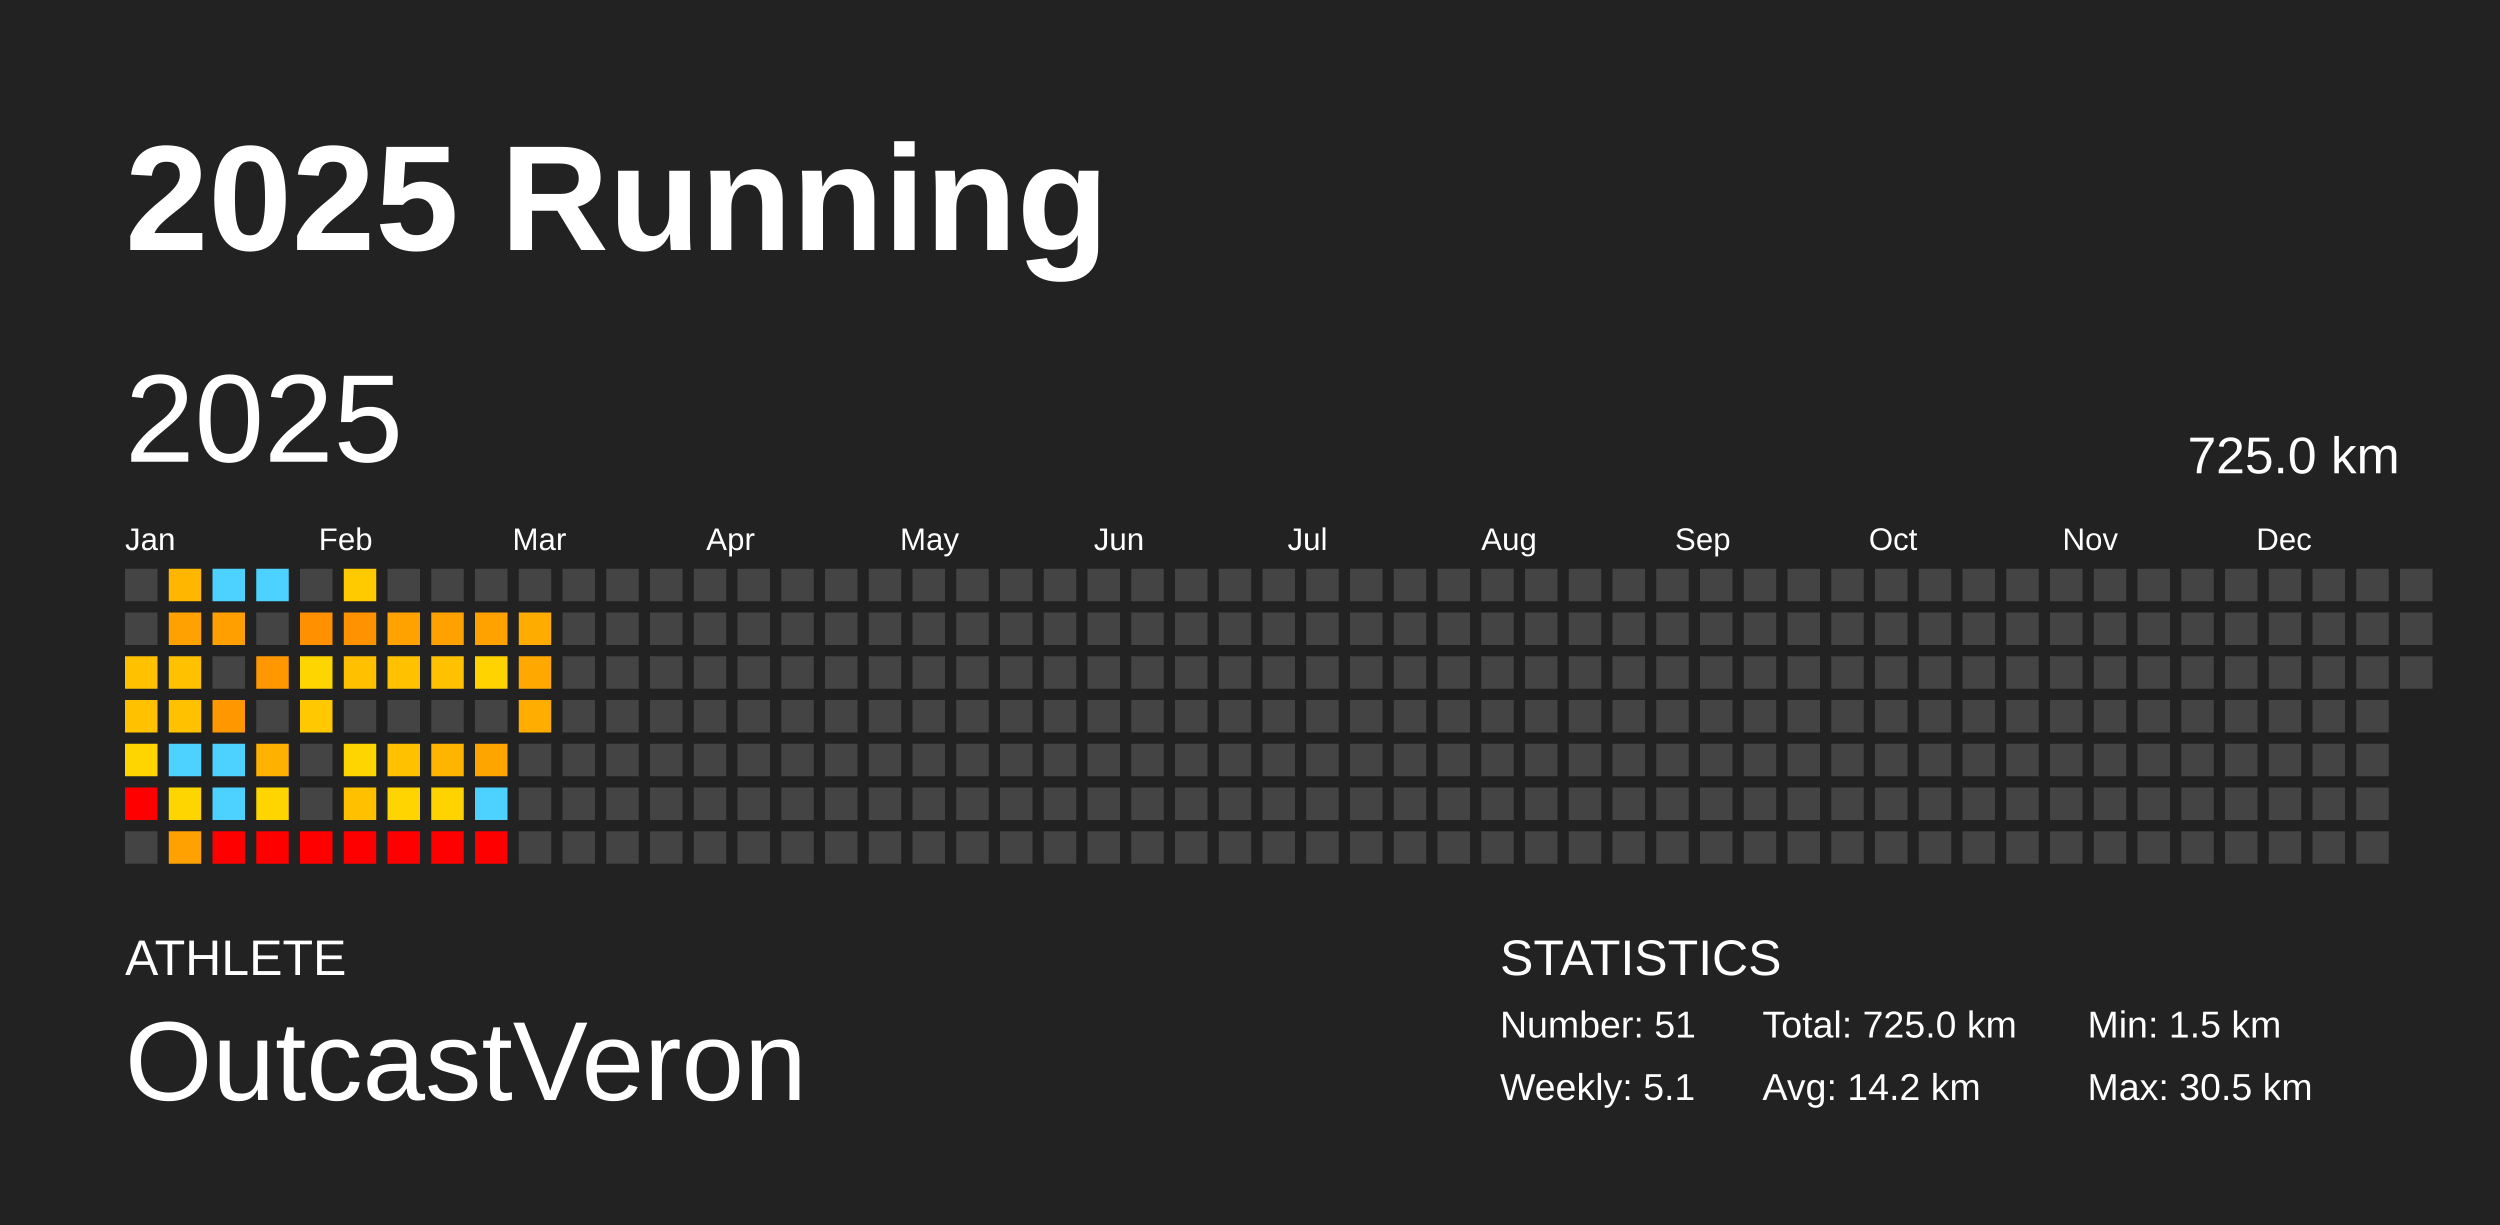
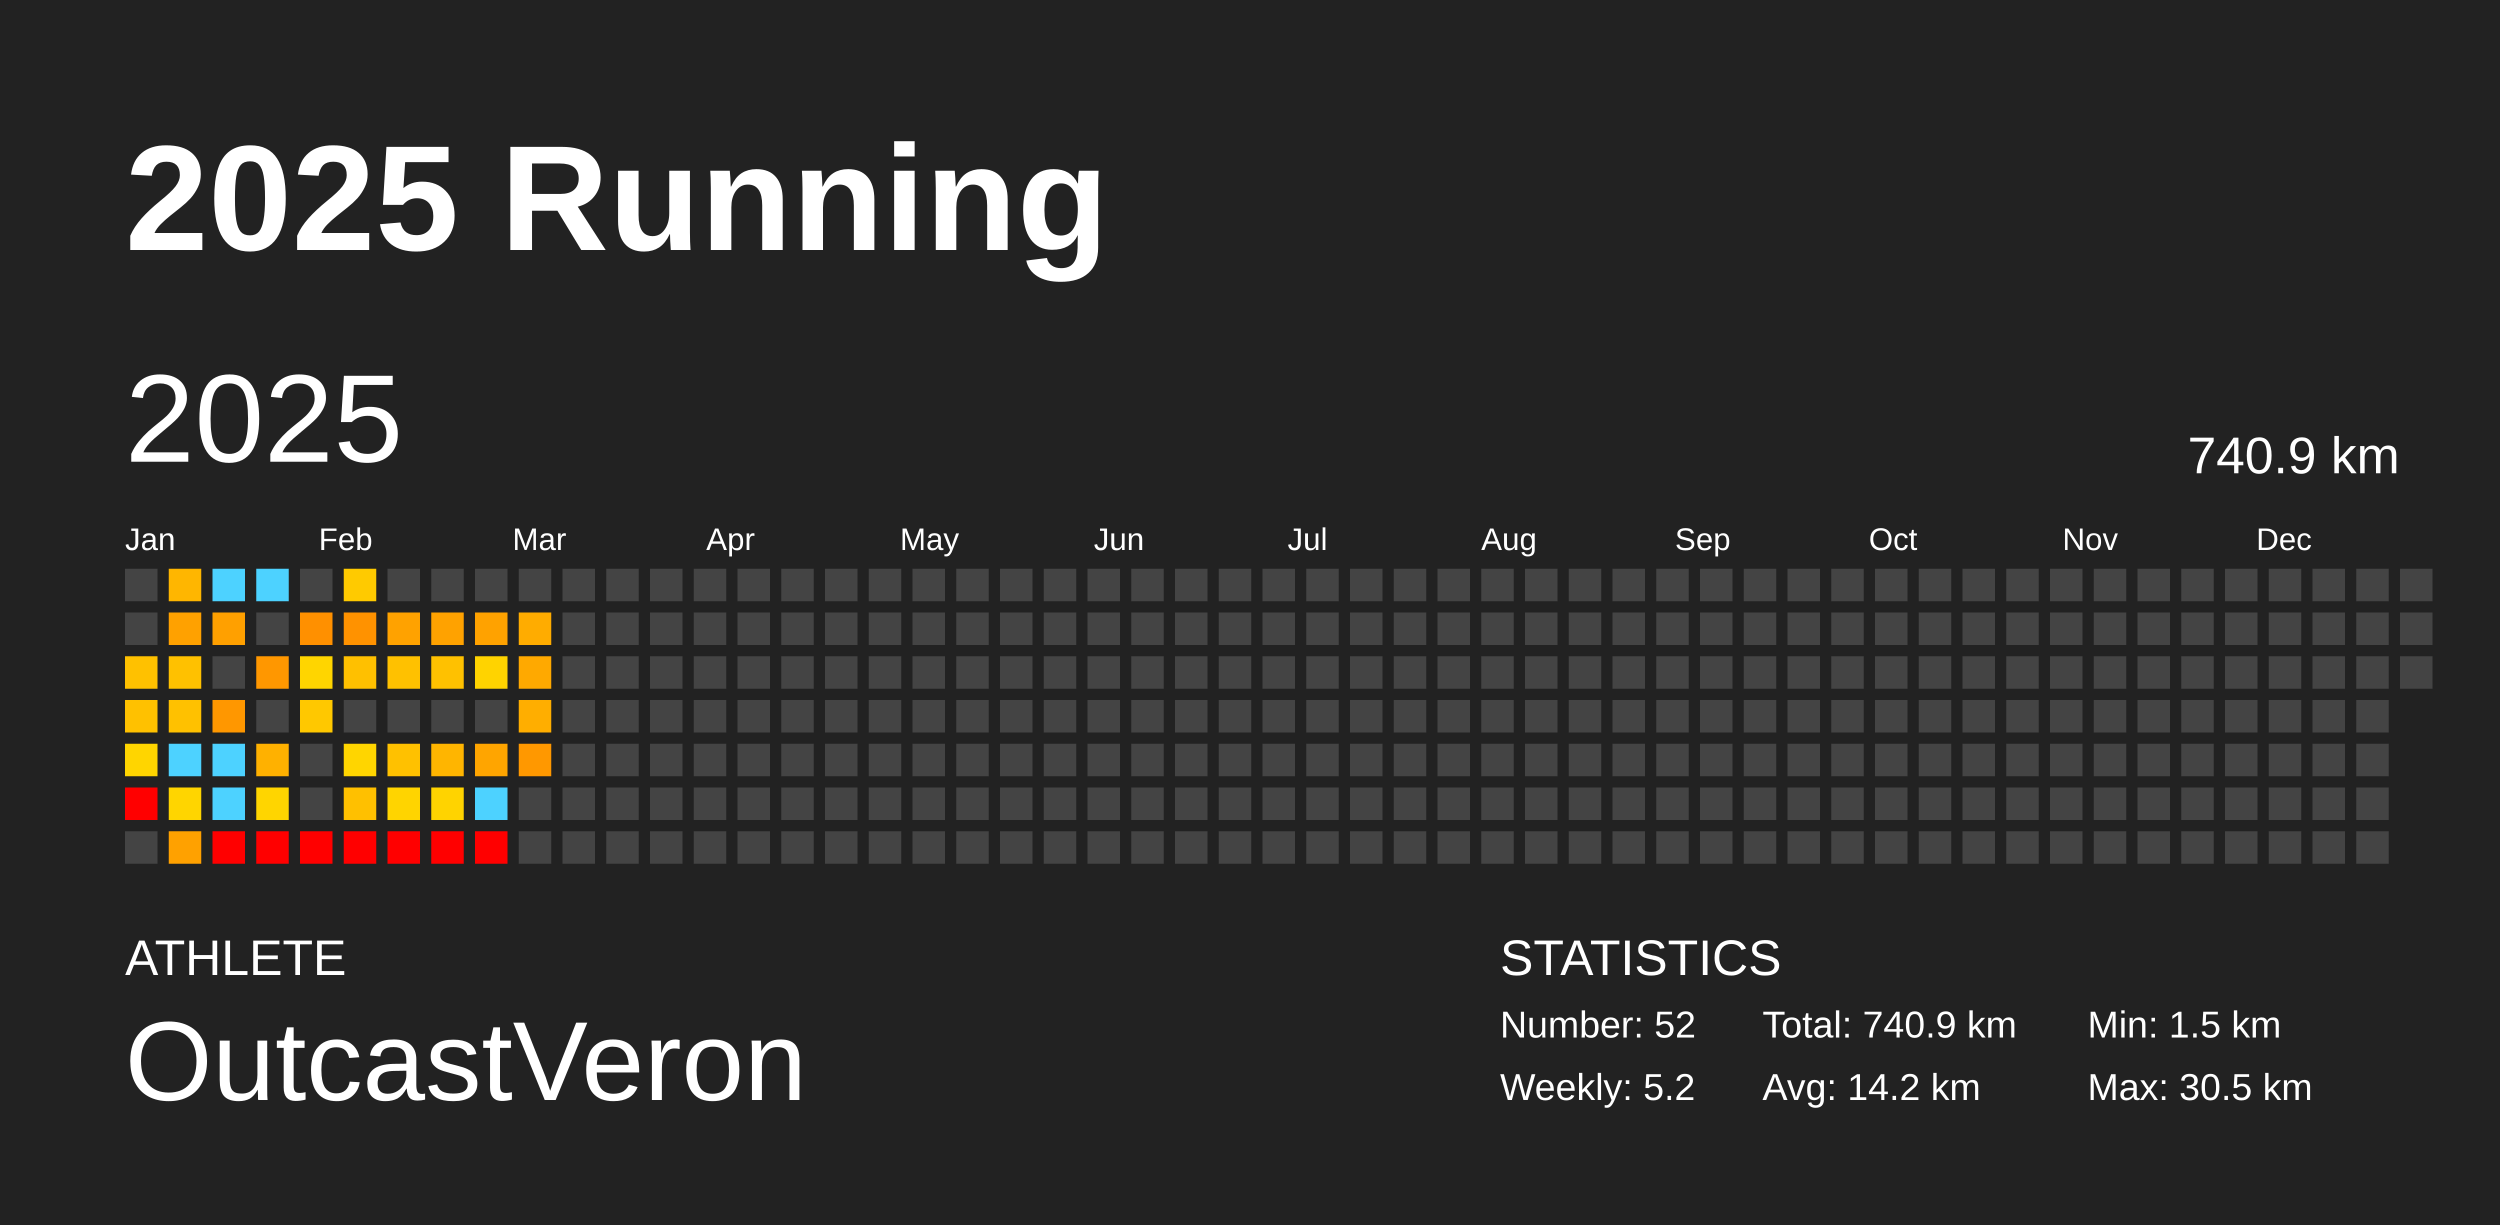
<svg xmlns="http://www.w3.org/2000/svg" baseProfile="full" height="98mm" version="1.1" viewBox="0,0,200,98" width="200mm">
  <defs />
  <rect fill="#222222" height="98" width="200" x="0" y="0" />
  <text fill="#FFFFFF" style="font-size:12px; font-family:Arial; font-weight:bold;" x="10" y="20">2025 Running</text>
  <text fill="#FFFFFF" style="font-size:4px; font-family:Arial" x="10" y="78">ATHLETE</text>
  <text fill="#FFFFFF" style="font-size:9px; font-family:Arial" x="10" y="88">OutcastVeron</text>
  <text fill="#FFFFFF" style="font-size:4px; font-family:Arial" x="120" y="78">STATISTICS</text>
-   <text fill="#FFFFFF" style="font-size:3px; font-family:Arial" x="120" y="83">Number: 51</text>
-   <text fill="#FFFFFF" style="font-size:3px; font-family:Arial" x="120" y="88">Weekly: 5.1</text>
-   <text fill="#FFFFFF" style="font-size:3px; font-family:Arial" x="141" y="83">Total: 725.0 km</text>
+   <text fill="#FFFFFF" style="font-size:3px; font-family:Arial" x="120" y="83">Number: 52</text>
+   <text fill="#FFFFFF" style="font-size:3px; font-family:Arial" x="120" y="88">Weekly: 5.2</text>
+   <text fill="#FFFFFF" style="font-size:3px; font-family:Arial" x="141" y="83">Total: 740.9 km</text>
  <text fill="#FFFFFF" style="font-size:3px; font-family:Arial" x="141" y="88">Avg: 14.2 km</text>
  <text fill="#FFFFFF" style="font-size:3px; font-family:Arial" x="167" y="83">Min: 1.5 km</text>
  <text fill="#FFFFFF" style="font-size:3px; font-family:Arial" x="167" y="88">Max: 30.5 km</text>
  <text dominant-baseline="hanging" fill="#FFFFFF" style="font-size:10.0px; font-family:Arial;" x="10" y="30">2025</text>
-   <text dominant-baseline="hanging" fill="#FFFFFF" style="font-size:4.125px; font-family:Arial;" x="175" y="35">725.0 km</text>
+   <text dominant-baseline="hanging" fill="#FFFFFF" style="font-size:4.125px; font-family:Arial;" x="175" y="35">740.9 km</text>
  <text fill="#FFFFFF" style="font-size:2.5px; font-family:Arial" x="10.0" y="44">Jan</text>
  <text fill="#FFFFFF" style="font-size:2.5px; font-family:Arial" x="25.5" y="44">Feb</text>
  <text fill="#FFFFFF" style="font-size:2.5px; font-family:Arial" x="41.0" y="44">Mar</text>
  <text fill="#FFFFFF" style="font-size:2.5px; font-family:Arial" x="56.5" y="44">Apr</text>
  <text fill="#FFFFFF" style="font-size:2.5px; font-family:Arial" x="72.0" y="44">May</text>
  <text fill="#FFFFFF" style="font-size:2.5px; font-family:Arial" x="87.5" y="44">Jun</text>
  <text fill="#FFFFFF" style="font-size:2.5px; font-family:Arial" x="103.0" y="44">Jul</text>
  <text fill="#FFFFFF" style="font-size:2.5px; font-family:Arial" x="118.5" y="44">Aug</text>
  <text fill="#FFFFFF" style="font-size:2.5px; font-family:Arial" x="134.0" y="44">Sep</text>
  <text fill="#FFFFFF" style="font-size:2.5px; font-family:Arial" x="149.5" y="44">Oct</text>
  <text fill="#FFFFFF" style="font-size:2.5px; font-family:Arial" x="165.0" y="44">Nov</text>
  <text fill="#FFFFFF" style="font-size:2.5px; font-family:Arial" x="180.5" y="44">Dec</text>
  <rect fill="#444444" height="2.6" width="2.6" x="10.0" y="45.5" />
  <rect fill="#444444" height="2.6" width="2.6" x="10.0" y="49.0" />
  <rect fill="#ffc100" height="2.6" width="2.6" x="10.0" y="52.5" />
  <rect fill="#ffc100" height="2.6" width="2.6" x="10.0" y="56.0" />
  <rect fill="#ffd500" height="2.6" width="2.6" x="10.0" y="59.5" />
  <rect fill="red" height="2.6" width="2.6" x="10.0" y="63.0" />
  <rect fill="#444444" height="2.6" width="2.6" x="10.0" y="66.5" />
  <rect fill="#ffb600" height="2.6" width="2.6" x="13.5" y="45.5" />
  <rect fill="#ffa100" height="2.6" width="2.6" x="13.5" y="49.0" />
  <rect fill="#ffc100" height="2.6" width="2.6" x="13.5" y="52.5" />
  <rect fill="#ffc100" height="2.6" width="2.6" x="13.5" y="56.0" />
  <rect fill="#4dd2ff" height="2.6" width="2.6" x="13.5" y="59.5" />
  <rect fill="#ffd500" height="2.6" width="2.6" x="13.5" y="63.0" />
  <rect fill="#ffa100" height="2.6" width="2.6" x="13.5" y="66.5" />
  <rect fill="#4dd2ff" height="2.6" width="2.6" x="17.0" y="45.5" />
  <rect fill="#ffa000" height="2.6" width="2.6" x="17.0" y="49.0" />
  <rect fill="#444444" height="2.6" width="2.6" x="17.0" y="52.5" />
  <rect fill="#ff9700" height="2.6" width="2.6" x="17.0" y="56.0" />
  <rect fill="#4dd2ff" height="2.6" width="2.6" x="17.0" y="59.5" />
  <rect fill="#4dd2ff" height="2.6" width="2.6" x="17.0" y="63.0" />
  <rect fill="red" height="2.6" width="2.6" x="17.0" y="66.5" />
  <rect fill="#4dd2ff" height="2.6" width="2.6" x="20.5" y="45.5" />
  <rect fill="#444444" height="2.6" width="2.6" x="20.5" y="49.0" />
  <rect fill="#ff9700" height="2.6" width="2.6" x="20.5" y="52.5" />
  <rect fill="#444444" height="2.6" width="2.6" x="20.5" y="56.0" />
  <rect fill="#ffb100" height="2.6" width="2.6" x="20.5" y="59.5" />
  <rect fill="#ffd500" height="2.6" width="2.6" x="20.5" y="63.0" />
  <rect fill="red" height="2.6" width="2.6" x="20.5" y="66.5" />
  <rect fill="#444444" height="2.6" width="2.6" x="24.0" y="45.5" />
  <rect fill="#ff9000" height="2.6" width="2.6" x="24.0" y="49.0" />
  <rect fill="#ffd500" height="2.6" width="2.6" x="24.0" y="52.5" />
  <rect fill="#ffc800" height="2.6" width="2.6" x="24.0" y="56.0" />
  <rect fill="#444444" height="2.6" width="2.6" x="24.0" y="59.5" />
  <rect fill="#444444" height="2.6" width="2.6" x="24.0" y="63.0" />
  <rect fill="red" height="2.6" width="2.6" x="24.0" y="66.5" />
  <rect fill="#ffca00" height="2.6" width="2.6" x="27.5" y="45.5" />
  <rect fill="#ff9200" height="2.6" width="2.6" x="27.5" y="49.0" />
  <rect fill="#ffc000" height="2.6" width="2.6" x="27.5" y="52.5" />
  <rect fill="#444444" height="2.6" width="2.6" x="27.5" y="56.0" />
  <rect fill="#ffd500" height="2.6" width="2.6" x="27.5" y="59.5" />
  <rect fill="#ffc000" height="2.6" width="2.6" x="27.5" y="63.0" />
  <rect fill="red" height="2.6" width="2.6" x="27.5" y="66.5" />
  <rect fill="#444444" height="2.6" width="2.6" x="31.0" y="45.5" />
  <rect fill="#ffa200" height="2.6" width="2.6" x="31.0" y="49.0" />
  <rect fill="#ffc100" height="2.6" width="2.6" x="31.0" y="52.5" />
  <rect fill="#444444" height="2.6" width="2.6" x="31.0" y="56.0" />
  <rect fill="#ffc100" height="2.6" width="2.6" x="31.0" y="59.5" />
  <rect fill="#ffd400" height="2.6" width="2.6" x="31.0" y="63.0" />
  <rect fill="red" height="2.6" width="2.6" x="31.0" y="66.5" />
  <rect fill="#444444" height="2.6" width="2.6" x="34.5" y="45.5" />
  <rect fill="#ffa200" height="2.6" width="2.6" x="34.5" y="49.0" />
  <rect fill="#ffc100" height="2.6" width="2.6" x="34.5" y="52.5" />
  <rect fill="#444444" height="2.6" width="2.6" x="34.5" y="56.0" />
  <rect fill="#ffb500" height="2.6" width="2.6" x="34.5" y="59.5" />
  <rect fill="#ffd300" height="2.6" width="2.6" x="34.5" y="63.0" />
  <rect fill="red" height="2.6" width="2.6" x="34.5" y="66.5" />
  <rect fill="#444444" height="2.6" width="2.6" x="38.0" y="45.5" />
  <rect fill="#ffa200" height="2.6" width="2.6" x="38.0" y="49.0" />
  <rect fill="#ffd300" height="2.6" width="2.6" x="38.0" y="52.5" />
  <rect fill="#444444" height="2.6" width="2.6" x="38.0" y="56.0" />
  <rect fill="#ffa500" height="2.6" width="2.6" x="38.0" y="59.5" />
  <rect fill="#4dd2ff" height="2.6" width="2.6" x="38.0" y="63.0" />
  <rect fill="red" height="2.6" width="2.6" x="38.0" y="66.5" />
  <rect fill="#444444" height="2.6" width="2.6" x="41.5" y="45.5" />
  <rect fill="#ffac00" height="2.6" width="2.6" x="41.5" y="49.0" />
  <rect fill="#ffa900" height="2.6" width="2.6" x="41.5" y="52.5" />
  <rect fill="#ffae00" height="2.6" width="2.6" x="41.5" y="56.0" />
-   <rect fill="#444444" height="2.6" width="2.6" x="41.5" y="59.5" />
+   <rect fill="#ff9800" height="2.6" width="2.6" x="41.5" y="59.5" />
  <rect fill="#444444" height="2.6" width="2.6" x="41.5" y="63.0" />
  <rect fill="#444444" height="2.6" width="2.6" x="41.5" y="66.5" />
  <rect fill="#444444" height="2.6" width="2.6" x="45.0" y="45.5" />
  <rect fill="#444444" height="2.6" width="2.6" x="45.0" y="49.0" />
  <rect fill="#444444" height="2.6" width="2.6" x="45.0" y="52.5" />
  <rect fill="#444444" height="2.6" width="2.6" x="45.0" y="56.0" />
  <rect fill="#444444" height="2.6" width="2.6" x="45.0" y="59.5" />
  <rect fill="#444444" height="2.6" width="2.6" x="45.0" y="63.0" />
  <rect fill="#444444" height="2.6" width="2.6" x="45.0" y="66.5" />
  <rect fill="#444444" height="2.6" width="2.6" x="48.5" y="45.5" />
  <rect fill="#444444" height="2.6" width="2.6" x="48.5" y="49.0" />
  <rect fill="#444444" height="2.6" width="2.6" x="48.5" y="52.5" />
  <rect fill="#444444" height="2.6" width="2.6" x="48.5" y="56.0" />
  <rect fill="#444444" height="2.6" width="2.6" x="48.5" y="59.5" />
  <rect fill="#444444" height="2.6" width="2.6" x="48.5" y="63.0" />
  <rect fill="#444444" height="2.6" width="2.6" x="48.5" y="66.5" />
  <rect fill="#444444" height="2.6" width="2.6" x="52.0" y="45.5" />
  <rect fill="#444444" height="2.6" width="2.6" x="52.0" y="49.0" />
  <rect fill="#444444" height="2.6" width="2.6" x="52.0" y="52.5" />
  <rect fill="#444444" height="2.6" width="2.6" x="52.0" y="56.0" />
  <rect fill="#444444" height="2.6" width="2.6" x="52.0" y="59.5" />
  <rect fill="#444444" height="2.6" width="2.6" x="52.0" y="63.0" />
  <rect fill="#444444" height="2.6" width="2.6" x="52.0" y="66.5" />
  <rect fill="#444444" height="2.6" width="2.6" x="55.5" y="45.5" />
  <rect fill="#444444" height="2.6" width="2.6" x="55.5" y="49.0" />
  <rect fill="#444444" height="2.6" width="2.6" x="55.5" y="52.5" />
  <rect fill="#444444" height="2.6" width="2.6" x="55.5" y="56.0" />
  <rect fill="#444444" height="2.6" width="2.6" x="55.5" y="59.5" />
  <rect fill="#444444" height="2.6" width="2.6" x="55.5" y="63.0" />
  <rect fill="#444444" height="2.6" width="2.6" x="55.5" y="66.5" />
  <rect fill="#444444" height="2.6" width="2.6" x="59.0" y="45.5" />
  <rect fill="#444444" height="2.6" width="2.6" x="59.0" y="49.0" />
  <rect fill="#444444" height="2.6" width="2.6" x="59.0" y="52.5" />
  <rect fill="#444444" height="2.6" width="2.6" x="59.0" y="56.0" />
  <rect fill="#444444" height="2.6" width="2.6" x="59.0" y="59.5" />
  <rect fill="#444444" height="2.6" width="2.6" x="59.0" y="63.0" />
  <rect fill="#444444" height="2.6" width="2.6" x="59.0" y="66.5" />
  <rect fill="#444444" height="2.6" width="2.6" x="62.5" y="45.5" />
  <rect fill="#444444" height="2.6" width="2.6" x="62.5" y="49.0" />
  <rect fill="#444444" height="2.6" width="2.6" x="62.5" y="52.5" />
  <rect fill="#444444" height="2.6" width="2.6" x="62.5" y="56.0" />
  <rect fill="#444444" height="2.6" width="2.6" x="62.5" y="59.5" />
  <rect fill="#444444" height="2.6" width="2.6" x="62.5" y="63.0" />
  <rect fill="#444444" height="2.6" width="2.6" x="62.5" y="66.5" />
  <rect fill="#444444" height="2.6" width="2.6" x="66.0" y="45.5" />
  <rect fill="#444444" height="2.6" width="2.6" x="66.0" y="49.0" />
  <rect fill="#444444" height="2.6" width="2.6" x="66.0" y="52.5" />
  <rect fill="#444444" height="2.6" width="2.6" x="66.0" y="56.0" />
  <rect fill="#444444" height="2.6" width="2.6" x="66.0" y="59.5" />
  <rect fill="#444444" height="2.6" width="2.6" x="66.0" y="63.0" />
  <rect fill="#444444" height="2.6" width="2.6" x="66.0" y="66.5" />
  <rect fill="#444444" height="2.6" width="2.6" x="69.5" y="45.5" />
  <rect fill="#444444" height="2.6" width="2.6" x="69.5" y="49.0" />
  <rect fill="#444444" height="2.6" width="2.6" x="69.5" y="52.5" />
  <rect fill="#444444" height="2.6" width="2.6" x="69.5" y="56.0" />
  <rect fill="#444444" height="2.6" width="2.6" x="69.5" y="59.5" />
  <rect fill="#444444" height="2.6" width="2.6" x="69.5" y="63.0" />
  <rect fill="#444444" height="2.6" width="2.6" x="69.5" y="66.5" />
  <rect fill="#444444" height="2.6" width="2.6" x="73.0" y="45.5" />
  <rect fill="#444444" height="2.6" width="2.6" x="73.0" y="49.0" />
  <rect fill="#444444" height="2.6" width="2.6" x="73.0" y="52.5" />
  <rect fill="#444444" height="2.6" width="2.6" x="73.0" y="56.0" />
  <rect fill="#444444" height="2.6" width="2.6" x="73.0" y="59.5" />
  <rect fill="#444444" height="2.6" width="2.6" x="73.0" y="63.0" />
  <rect fill="#444444" height="2.6" width="2.6" x="73.0" y="66.5" />
  <rect fill="#444444" height="2.6" width="2.6" x="76.5" y="45.5" />
  <rect fill="#444444" height="2.6" width="2.6" x="76.5" y="49.0" />
  <rect fill="#444444" height="2.6" width="2.6" x="76.5" y="52.5" />
  <rect fill="#444444" height="2.6" width="2.6" x="76.5" y="56.0" />
  <rect fill="#444444" height="2.6" width="2.6" x="76.5" y="59.5" />
  <rect fill="#444444" height="2.6" width="2.6" x="76.5" y="63.0" />
  <rect fill="#444444" height="2.6" width="2.6" x="76.5" y="66.5" />
  <rect fill="#444444" height="2.6" width="2.6" x="80.0" y="45.5" />
  <rect fill="#444444" height="2.6" width="2.6" x="80.0" y="49.0" />
  <rect fill="#444444" height="2.6" width="2.6" x="80.0" y="52.5" />
  <rect fill="#444444" height="2.6" width="2.6" x="80.0" y="56.0" />
  <rect fill="#444444" height="2.6" width="2.6" x="80.0" y="59.5" />
  <rect fill="#444444" height="2.6" width="2.6" x="80.0" y="63.0" />
  <rect fill="#444444" height="2.6" width="2.6" x="80.0" y="66.5" />
  <rect fill="#444444" height="2.6" width="2.6" x="83.5" y="45.5" />
  <rect fill="#444444" height="2.6" width="2.6" x="83.5" y="49.0" />
  <rect fill="#444444" height="2.6" width="2.6" x="83.5" y="52.5" />
  <rect fill="#444444" height="2.6" width="2.6" x="83.5" y="56.0" />
  <rect fill="#444444" height="2.6" width="2.6" x="83.5" y="59.5" />
  <rect fill="#444444" height="2.6" width="2.6" x="83.5" y="63.0" />
  <rect fill="#444444" height="2.6" width="2.6" x="83.5" y="66.5" />
  <rect fill="#444444" height="2.6" width="2.6" x="87.0" y="45.5" />
  <rect fill="#444444" height="2.6" width="2.6" x="87.0" y="49.0" />
  <rect fill="#444444" height="2.6" width="2.6" x="87.0" y="52.5" />
  <rect fill="#444444" height="2.6" width="2.6" x="87.0" y="56.0" />
  <rect fill="#444444" height="2.6" width="2.6" x="87.0" y="59.5" />
  <rect fill="#444444" height="2.6" width="2.6" x="87.0" y="63.0" />
  <rect fill="#444444" height="2.6" width="2.6" x="87.0" y="66.5" />
  <rect fill="#444444" height="2.6" width="2.6" x="90.5" y="45.5" />
  <rect fill="#444444" height="2.6" width="2.6" x="90.5" y="49.0" />
  <rect fill="#444444" height="2.6" width="2.6" x="90.5" y="52.5" />
  <rect fill="#444444" height="2.6" width="2.6" x="90.5" y="56.0" />
  <rect fill="#444444" height="2.6" width="2.6" x="90.5" y="59.5" />
  <rect fill="#444444" height="2.6" width="2.6" x="90.5" y="63.0" />
  <rect fill="#444444" height="2.6" width="2.6" x="90.5" y="66.5" />
  <rect fill="#444444" height="2.6" width="2.6" x="94.0" y="45.5" />
  <rect fill="#444444" height="2.6" width="2.6" x="94.0" y="49.0" />
  <rect fill="#444444" height="2.6" width="2.6" x="94.0" y="52.5" />
  <rect fill="#444444" height="2.6" width="2.6" x="94.0" y="56.0" />
  <rect fill="#444444" height="2.6" width="2.6" x="94.0" y="59.5" />
  <rect fill="#444444" height="2.6" width="2.6" x="94.0" y="63.0" />
  <rect fill="#444444" height="2.6" width="2.6" x="94.0" y="66.5" />
  <rect fill="#444444" height="2.6" width="2.6" x="97.5" y="45.5" />
  <rect fill="#444444" height="2.6" width="2.6" x="97.5" y="49.0" />
  <rect fill="#444444" height="2.6" width="2.6" x="97.5" y="52.5" />
  <rect fill="#444444" height="2.6" width="2.6" x="97.5" y="56.0" />
  <rect fill="#444444" height="2.6" width="2.6" x="97.5" y="59.5" />
  <rect fill="#444444" height="2.6" width="2.6" x="97.5" y="63.0" />
  <rect fill="#444444" height="2.6" width="2.6" x="97.5" y="66.5" />
  <rect fill="#444444" height="2.6" width="2.6" x="101.0" y="45.5" />
  <rect fill="#444444" height="2.6" width="2.6" x="101.0" y="49.0" />
  <rect fill="#444444" height="2.6" width="2.6" x="101.0" y="52.5" />
  <rect fill="#444444" height="2.6" width="2.6" x="101.0" y="56.0" />
  <rect fill="#444444" height="2.6" width="2.6" x="101.0" y="59.5" />
  <rect fill="#444444" height="2.6" width="2.6" x="101.0" y="63.0" />
  <rect fill="#444444" height="2.6" width="2.6" x="101.0" y="66.5" />
  <rect fill="#444444" height="2.6" width="2.6" x="104.5" y="45.5" />
  <rect fill="#444444" height="2.6" width="2.6" x="104.5" y="49.0" />
  <rect fill="#444444" height="2.6" width="2.6" x="104.5" y="52.5" />
  <rect fill="#444444" height="2.6" width="2.6" x="104.5" y="56.0" />
  <rect fill="#444444" height="2.6" width="2.6" x="104.5" y="59.5" />
  <rect fill="#444444" height="2.6" width="2.6" x="104.5" y="63.0" />
  <rect fill="#444444" height="2.6" width="2.6" x="104.5" y="66.5" />
  <rect fill="#444444" height="2.6" width="2.6" x="108.0" y="45.5" />
  <rect fill="#444444" height="2.6" width="2.6" x="108.0" y="49.0" />
  <rect fill="#444444" height="2.6" width="2.6" x="108.0" y="52.5" />
  <rect fill="#444444" height="2.6" width="2.6" x="108.0" y="56.0" />
  <rect fill="#444444" height="2.6" width="2.6" x="108.0" y="59.5" />
  <rect fill="#444444" height="2.6" width="2.6" x="108.0" y="63.0" />
  <rect fill="#444444" height="2.6" width="2.6" x="108.0" y="66.5" />
  <rect fill="#444444" height="2.6" width="2.6" x="111.5" y="45.5" />
  <rect fill="#444444" height="2.6" width="2.6" x="111.5" y="49.0" />
  <rect fill="#444444" height="2.6" width="2.6" x="111.5" y="52.5" />
  <rect fill="#444444" height="2.6" width="2.6" x="111.5" y="56.0" />
  <rect fill="#444444" height="2.6" width="2.6" x="111.5" y="59.5" />
  <rect fill="#444444" height="2.6" width="2.6" x="111.5" y="63.0" />
  <rect fill="#444444" height="2.6" width="2.6" x="111.5" y="66.5" />
  <rect fill="#444444" height="2.6" width="2.6" x="115.0" y="45.5" />
  <rect fill="#444444" height="2.6" width="2.6" x="115.0" y="49.0" />
  <rect fill="#444444" height="2.6" width="2.6" x="115.0" y="52.5" />
  <rect fill="#444444" height="2.6" width="2.6" x="115.0" y="56.0" />
  <rect fill="#444444" height="2.6" width="2.6" x="115.0" y="59.5" />
  <rect fill="#444444" height="2.6" width="2.6" x="115.0" y="63.0" />
  <rect fill="#444444" height="2.6" width="2.6" x="115.0" y="66.5" />
  <rect fill="#444444" height="2.6" width="2.6" x="118.5" y="45.5" />
  <rect fill="#444444" height="2.6" width="2.6" x="118.5" y="49.0" />
  <rect fill="#444444" height="2.6" width="2.6" x="118.5" y="52.5" />
  <rect fill="#444444" height="2.6" width="2.6" x="118.5" y="56.0" />
  <rect fill="#444444" height="2.6" width="2.6" x="118.5" y="59.5" />
  <rect fill="#444444" height="2.6" width="2.6" x="118.5" y="63.0" />
  <rect fill="#444444" height="2.6" width="2.6" x="118.5" y="66.5" />
  <rect fill="#444444" height="2.6" width="2.6" x="122.0" y="45.5" />
  <rect fill="#444444" height="2.6" width="2.6" x="122.0" y="49.0" />
  <rect fill="#444444" height="2.6" width="2.6" x="122.0" y="52.5" />
  <rect fill="#444444" height="2.6" width="2.6" x="122.0" y="56.0" />
  <rect fill="#444444" height="2.6" width="2.6" x="122.0" y="59.5" />
  <rect fill="#444444" height="2.6" width="2.6" x="122.0" y="63.0" />
  <rect fill="#444444" height="2.6" width="2.6" x="122.0" y="66.5" />
  <rect fill="#444444" height="2.6" width="2.6" x="125.5" y="45.5" />
  <rect fill="#444444" height="2.6" width="2.6" x="125.5" y="49.0" />
  <rect fill="#444444" height="2.6" width="2.6" x="125.5" y="52.5" />
  <rect fill="#444444" height="2.6" width="2.6" x="125.5" y="56.0" />
  <rect fill="#444444" height="2.6" width="2.6" x="125.5" y="59.5" />
  <rect fill="#444444" height="2.6" width="2.6" x="125.5" y="63.0" />
  <rect fill="#444444" height="2.6" width="2.6" x="125.5" y="66.5" />
  <rect fill="#444444" height="2.6" width="2.6" x="129.0" y="45.5" />
  <rect fill="#444444" height="2.6" width="2.6" x="129.0" y="49.0" />
  <rect fill="#444444" height="2.6" width="2.6" x="129.0" y="52.5" />
  <rect fill="#444444" height="2.6" width="2.6" x="129.0" y="56.0" />
  <rect fill="#444444" height="2.6" width="2.6" x="129.0" y="59.5" />
  <rect fill="#444444" height="2.6" width="2.6" x="129.0" y="63.0" />
  <rect fill="#444444" height="2.6" width="2.6" x="129.0" y="66.5" />
  <rect fill="#444444" height="2.6" width="2.6" x="132.5" y="45.5" />
  <rect fill="#444444" height="2.6" width="2.6" x="132.5" y="49.0" />
  <rect fill="#444444" height="2.6" width="2.6" x="132.5" y="52.5" />
  <rect fill="#444444" height="2.6" width="2.6" x="132.5" y="56.0" />
  <rect fill="#444444" height="2.6" width="2.6" x="132.5" y="59.5" />
  <rect fill="#444444" height="2.6" width="2.6" x="132.5" y="63.0" />
  <rect fill="#444444" height="2.6" width="2.6" x="132.5" y="66.5" />
  <rect fill="#444444" height="2.6" width="2.6" x="136.0" y="45.5" />
  <rect fill="#444444" height="2.6" width="2.6" x="136.0" y="49.0" />
  <rect fill="#444444" height="2.6" width="2.6" x="136.0" y="52.5" />
  <rect fill="#444444" height="2.6" width="2.6" x="136.0" y="56.0" />
  <rect fill="#444444" height="2.6" width="2.6" x="136.0" y="59.5" />
  <rect fill="#444444" height="2.6" width="2.6" x="136.0" y="63.0" />
  <rect fill="#444444" height="2.6" width="2.6" x="136.0" y="66.5" />
  <rect fill="#444444" height="2.6" width="2.6" x="139.5" y="45.5" />
  <rect fill="#444444" height="2.6" width="2.6" x="139.5" y="49.0" />
  <rect fill="#444444" height="2.6" width="2.6" x="139.5" y="52.5" />
  <rect fill="#444444" height="2.6" width="2.6" x="139.5" y="56.0" />
  <rect fill="#444444" height="2.6" width="2.6" x="139.5" y="59.5" />
  <rect fill="#444444" height="2.6" width="2.6" x="139.5" y="63.0" />
  <rect fill="#444444" height="2.6" width="2.6" x="139.5" y="66.5" />
  <rect fill="#444444" height="2.6" width="2.6" x="143.0" y="45.5" />
  <rect fill="#444444" height="2.6" width="2.6" x="143.0" y="49.0" />
  <rect fill="#444444" height="2.6" width="2.6" x="143.0" y="52.5" />
  <rect fill="#444444" height="2.6" width="2.6" x="143.0" y="56.0" />
  <rect fill="#444444" height="2.6" width="2.6" x="143.0" y="59.5" />
  <rect fill="#444444" height="2.6" width="2.6" x="143.0" y="63.0" />
  <rect fill="#444444" height="2.6" width="2.6" x="143.0" y="66.5" />
  <rect fill="#444444" height="2.6" width="2.6" x="146.5" y="45.5" />
  <rect fill="#444444" height="2.6" width="2.6" x="146.5" y="49.0" />
  <rect fill="#444444" height="2.6" width="2.6" x="146.5" y="52.5" />
  <rect fill="#444444" height="2.6" width="2.6" x="146.5" y="56.0" />
  <rect fill="#444444" height="2.6" width="2.6" x="146.5" y="59.5" />
  <rect fill="#444444" height="2.6" width="2.6" x="146.5" y="63.0" />
  <rect fill="#444444" height="2.6" width="2.6" x="146.5" y="66.5" />
  <rect fill="#444444" height="2.6" width="2.6" x="150.0" y="45.5" />
  <rect fill="#444444" height="2.6" width="2.6" x="150.0" y="49.0" />
  <rect fill="#444444" height="2.6" width="2.6" x="150.0" y="52.5" />
  <rect fill="#444444" height="2.6" width="2.6" x="150.0" y="56.0" />
  <rect fill="#444444" height="2.6" width="2.6" x="150.0" y="59.5" />
  <rect fill="#444444" height="2.6" width="2.6" x="150.0" y="63.0" />
  <rect fill="#444444" height="2.6" width="2.6" x="150.0" y="66.5" />
  <rect fill="#444444" height="2.6" width="2.6" x="153.5" y="45.5" />
  <rect fill="#444444" height="2.6" width="2.6" x="153.5" y="49.0" />
  <rect fill="#444444" height="2.6" width="2.6" x="153.5" y="52.5" />
  <rect fill="#444444" height="2.6" width="2.6" x="153.5" y="56.0" />
  <rect fill="#444444" height="2.6" width="2.6" x="153.5" y="59.5" />
  <rect fill="#444444" height="2.6" width="2.6" x="153.5" y="63.0" />
  <rect fill="#444444" height="2.6" width="2.6" x="153.5" y="66.5" />
  <rect fill="#444444" height="2.6" width="2.6" x="157.0" y="45.5" />
  <rect fill="#444444" height="2.6" width="2.6" x="157.0" y="49.0" />
  <rect fill="#444444" height="2.6" width="2.6" x="157.0" y="52.5" />
  <rect fill="#444444" height="2.6" width="2.6" x="157.0" y="56.0" />
  <rect fill="#444444" height="2.6" width="2.6" x="157.0" y="59.5" />
  <rect fill="#444444" height="2.6" width="2.6" x="157.0" y="63.0" />
  <rect fill="#444444" height="2.6" width="2.6" x="157.0" y="66.5" />
  <rect fill="#444444" height="2.6" width="2.6" x="160.5" y="45.5" />
  <rect fill="#444444" height="2.6" width="2.6" x="160.5" y="49.0" />
  <rect fill="#444444" height="2.6" width="2.6" x="160.5" y="52.5" />
  <rect fill="#444444" height="2.6" width="2.6" x="160.5" y="56.0" />
  <rect fill="#444444" height="2.6" width="2.6" x="160.5" y="59.5" />
  <rect fill="#444444" height="2.6" width="2.6" x="160.5" y="63.0" />
  <rect fill="#444444" height="2.6" width="2.6" x="160.5" y="66.5" />
  <rect fill="#444444" height="2.6" width="2.6" x="164.0" y="45.5" />
  <rect fill="#444444" height="2.6" width="2.6" x="164.0" y="49.0" />
  <rect fill="#444444" height="2.6" width="2.6" x="164.0" y="52.5" />
  <rect fill="#444444" height="2.6" width="2.6" x="164.0" y="56.0" />
  <rect fill="#444444" height="2.6" width="2.6" x="164.0" y="59.5" />
  <rect fill="#444444" height="2.6" width="2.6" x="164.0" y="63.0" />
  <rect fill="#444444" height="2.6" width="2.6" x="164.0" y="66.5" />
  <rect fill="#444444" height="2.6" width="2.6" x="167.5" y="45.5" />
  <rect fill="#444444" height="2.6" width="2.6" x="167.5" y="49.0" />
  <rect fill="#444444" height="2.6" width="2.6" x="167.5" y="52.5" />
  <rect fill="#444444" height="2.6" width="2.6" x="167.5" y="56.0" />
  <rect fill="#444444" height="2.6" width="2.6" x="167.5" y="59.5" />
  <rect fill="#444444" height="2.6" width="2.6" x="167.5" y="63.0" />
  <rect fill="#444444" height="2.6" width="2.6" x="167.5" y="66.5" />
  <rect fill="#444444" height="2.6" width="2.6" x="171.0" y="45.5" />
  <rect fill="#444444" height="2.6" width="2.6" x="171.0" y="49.0" />
  <rect fill="#444444" height="2.6" width="2.6" x="171.0" y="52.5" />
  <rect fill="#444444" height="2.6" width="2.6" x="171.0" y="56.0" />
  <rect fill="#444444" height="2.6" width="2.6" x="171.0" y="59.5" />
  <rect fill="#444444" height="2.6" width="2.6" x="171.0" y="63.0" />
  <rect fill="#444444" height="2.6" width="2.6" x="171.0" y="66.5" />
  <rect fill="#444444" height="2.6" width="2.6" x="174.5" y="45.5" />
  <rect fill="#444444" height="2.6" width="2.6" x="174.5" y="49.0" />
  <rect fill="#444444" height="2.6" width="2.6" x="174.5" y="52.5" />
  <rect fill="#444444" height="2.6" width="2.6" x="174.5" y="56.0" />
  <rect fill="#444444" height="2.6" width="2.6" x="174.5" y="59.5" />
  <rect fill="#444444" height="2.6" width="2.6" x="174.5" y="63.0" />
  <rect fill="#444444" height="2.6" width="2.6" x="174.5" y="66.5" />
  <rect fill="#444444" height="2.6" width="2.6" x="178.0" y="45.5" />
  <rect fill="#444444" height="2.6" width="2.6" x="178.0" y="49.0" />
  <rect fill="#444444" height="2.6" width="2.6" x="178.0" y="52.5" />
  <rect fill="#444444" height="2.6" width="2.6" x="178.0" y="56.0" />
  <rect fill="#444444" height="2.6" width="2.6" x="178.0" y="59.5" />
  <rect fill="#444444" height="2.6" width="2.6" x="178.0" y="63.0" />
  <rect fill="#444444" height="2.6" width="2.6" x="178.0" y="66.5" />
  <rect fill="#444444" height="2.6" width="2.6" x="181.5" y="45.5" />
  <rect fill="#444444" height="2.6" width="2.6" x="181.5" y="49.0" />
  <rect fill="#444444" height="2.6" width="2.6" x="181.5" y="52.5" />
  <rect fill="#444444" height="2.6" width="2.6" x="181.5" y="56.0" />
  <rect fill="#444444" height="2.6" width="2.6" x="181.5" y="59.5" />
  <rect fill="#444444" height="2.6" width="2.6" x="181.5" y="63.0" />
  <rect fill="#444444" height="2.6" width="2.6" x="181.5" y="66.5" />
  <rect fill="#444444" height="2.6" width="2.6" x="185.0" y="45.5" />
  <rect fill="#444444" height="2.6" width="2.6" x="185.0" y="49.0" />
  <rect fill="#444444" height="2.6" width="2.6" x="185.0" y="52.5" />
  <rect fill="#444444" height="2.6" width="2.6" x="185.0" y="56.0" />
  <rect fill="#444444" height="2.6" width="2.6" x="185.0" y="59.5" />
  <rect fill="#444444" height="2.6" width="2.6" x="185.0" y="63.0" />
  <rect fill="#444444" height="2.6" width="2.6" x="185.0" y="66.5" />
  <rect fill="#444444" height="2.6" width="2.6" x="188.5" y="45.5" />
  <rect fill="#444444" height="2.6" width="2.6" x="188.5" y="49.0" />
  <rect fill="#444444" height="2.6" width="2.6" x="188.5" y="52.5" />
  <rect fill="#444444" height="2.6" width="2.6" x="188.5" y="56.0" />
  <rect fill="#444444" height="2.6" width="2.6" x="188.5" y="59.5" />
  <rect fill="#444444" height="2.6" width="2.6" x="188.5" y="63.0" />
  <rect fill="#444444" height="2.6" width="2.6" x="188.5" y="66.5" />
  <rect fill="#444444" height="2.6" width="2.6" x="192.0" y="45.5" />
  <rect fill="#444444" height="2.6" width="2.6" x="192.0" y="49.0" />
  <rect fill="#444444" height="2.6" width="2.6" x="192.0" y="52.5" />
</svg>
